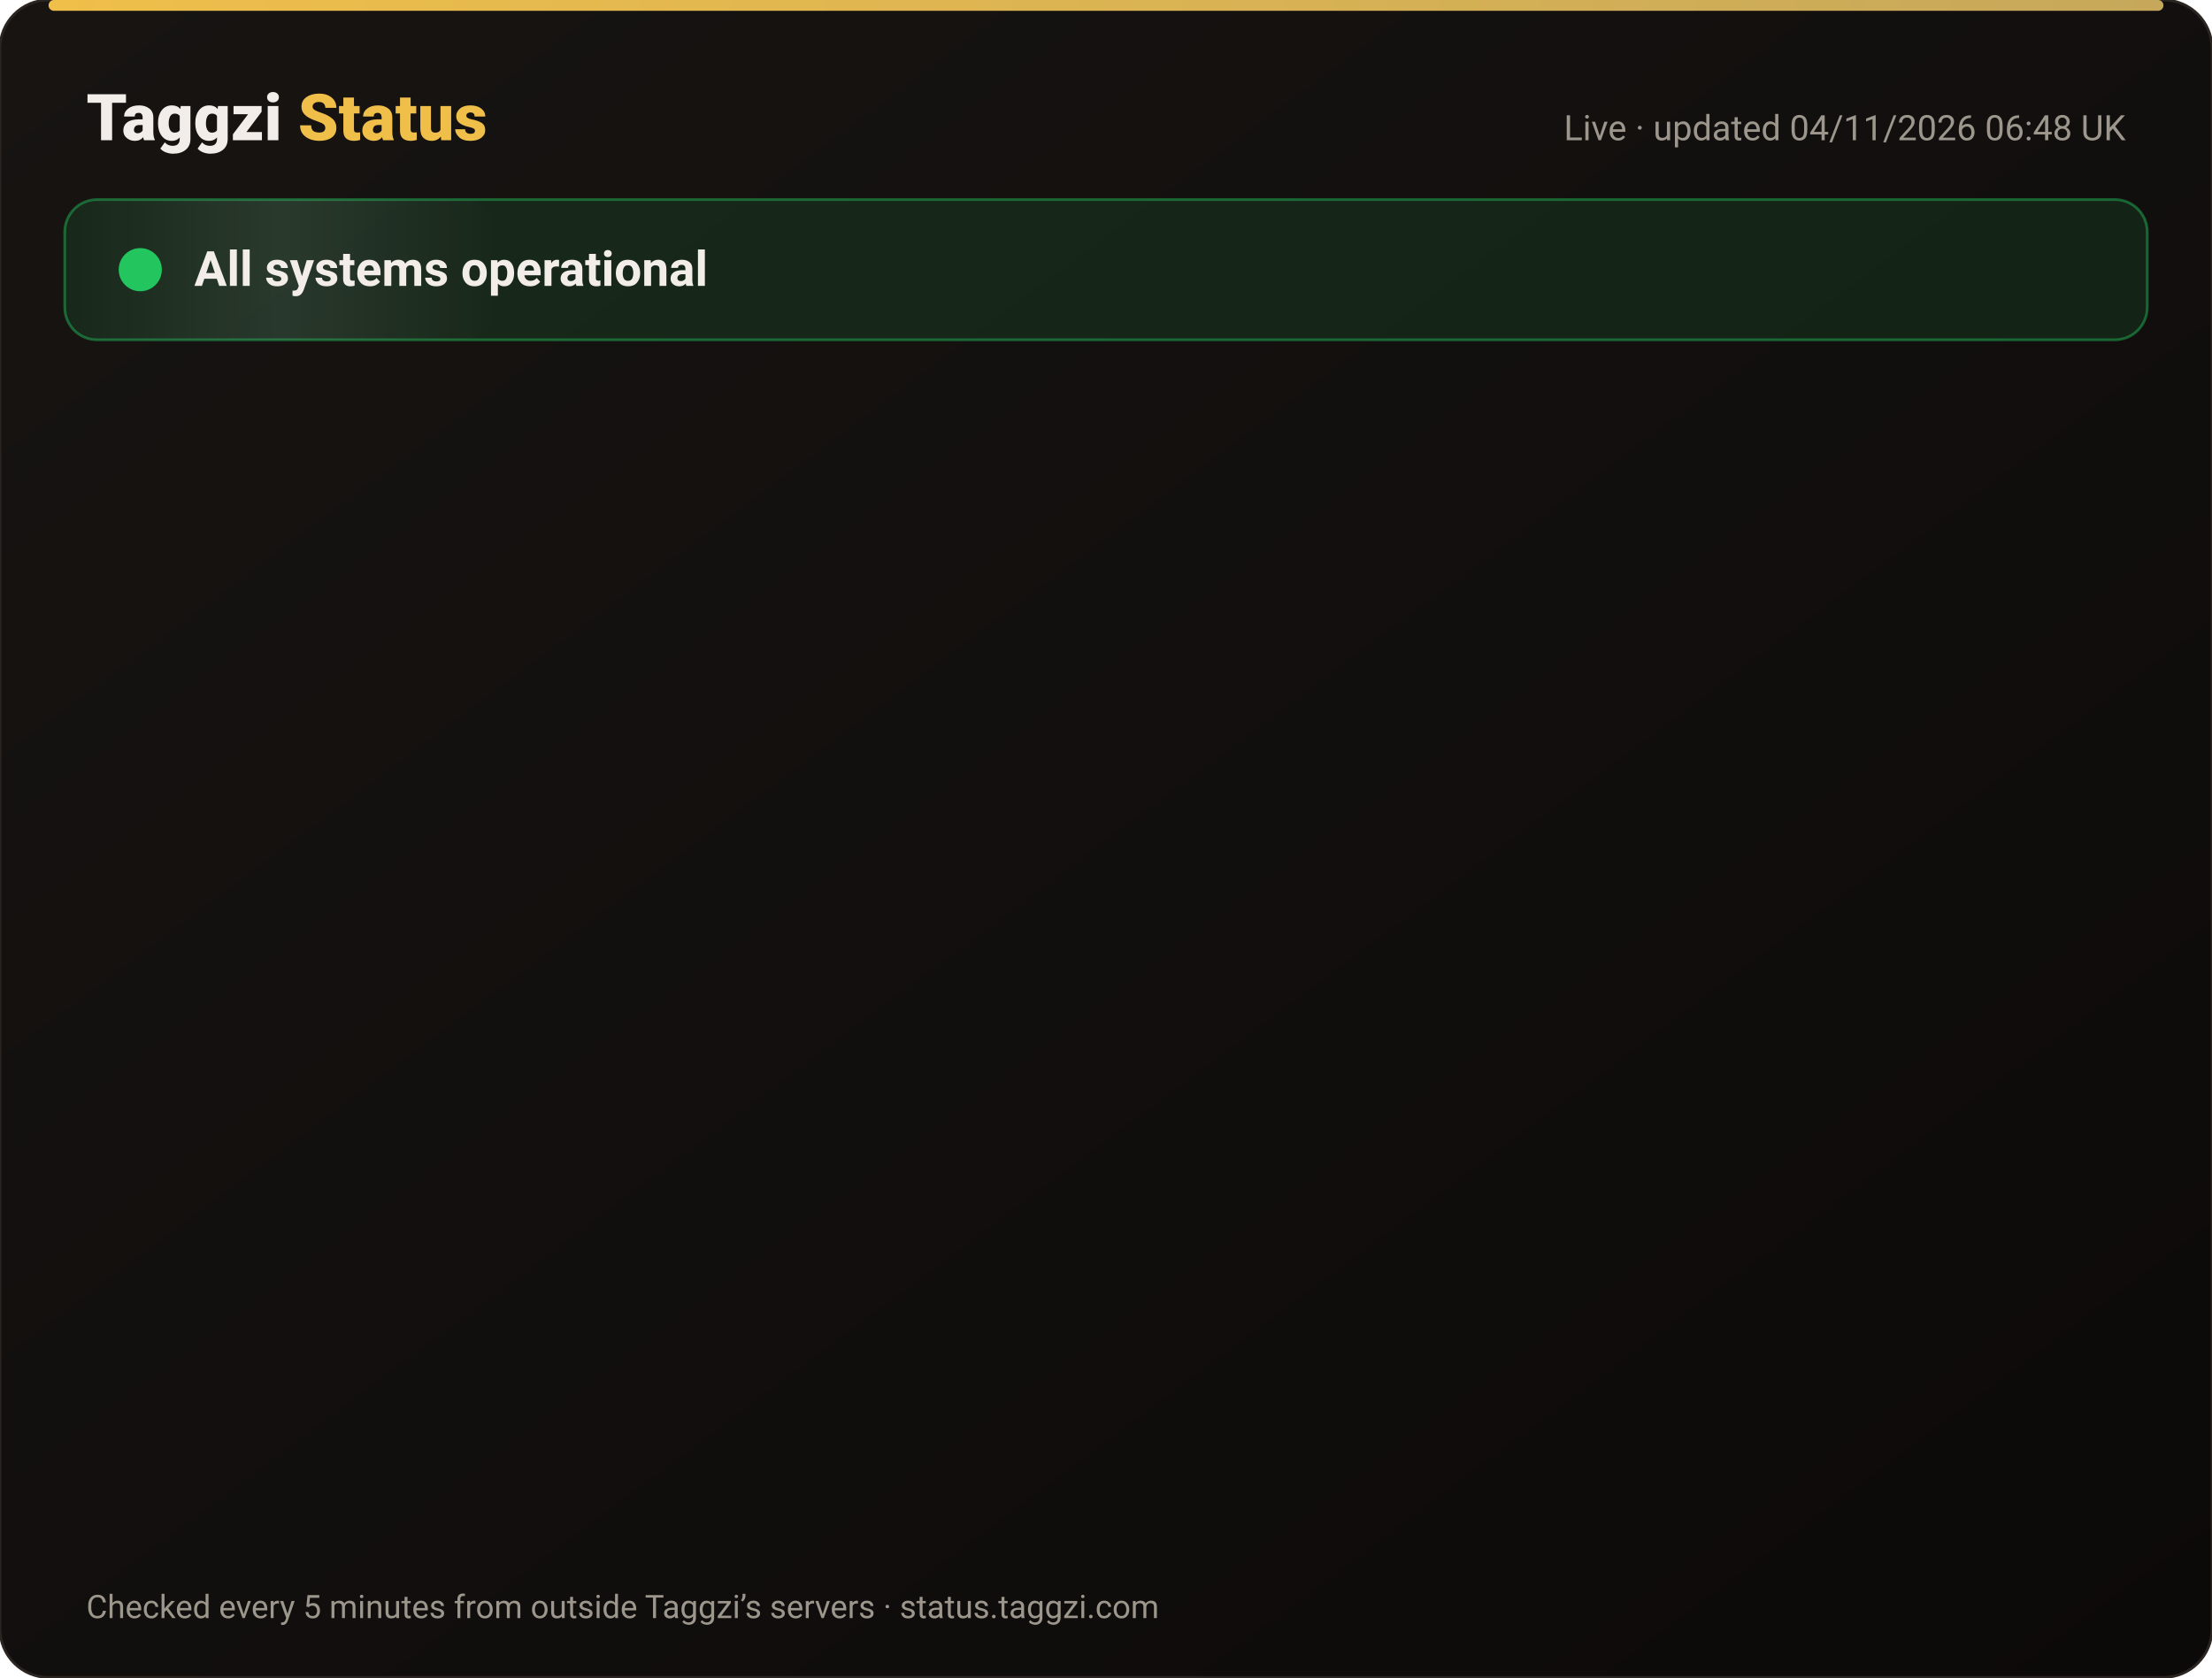
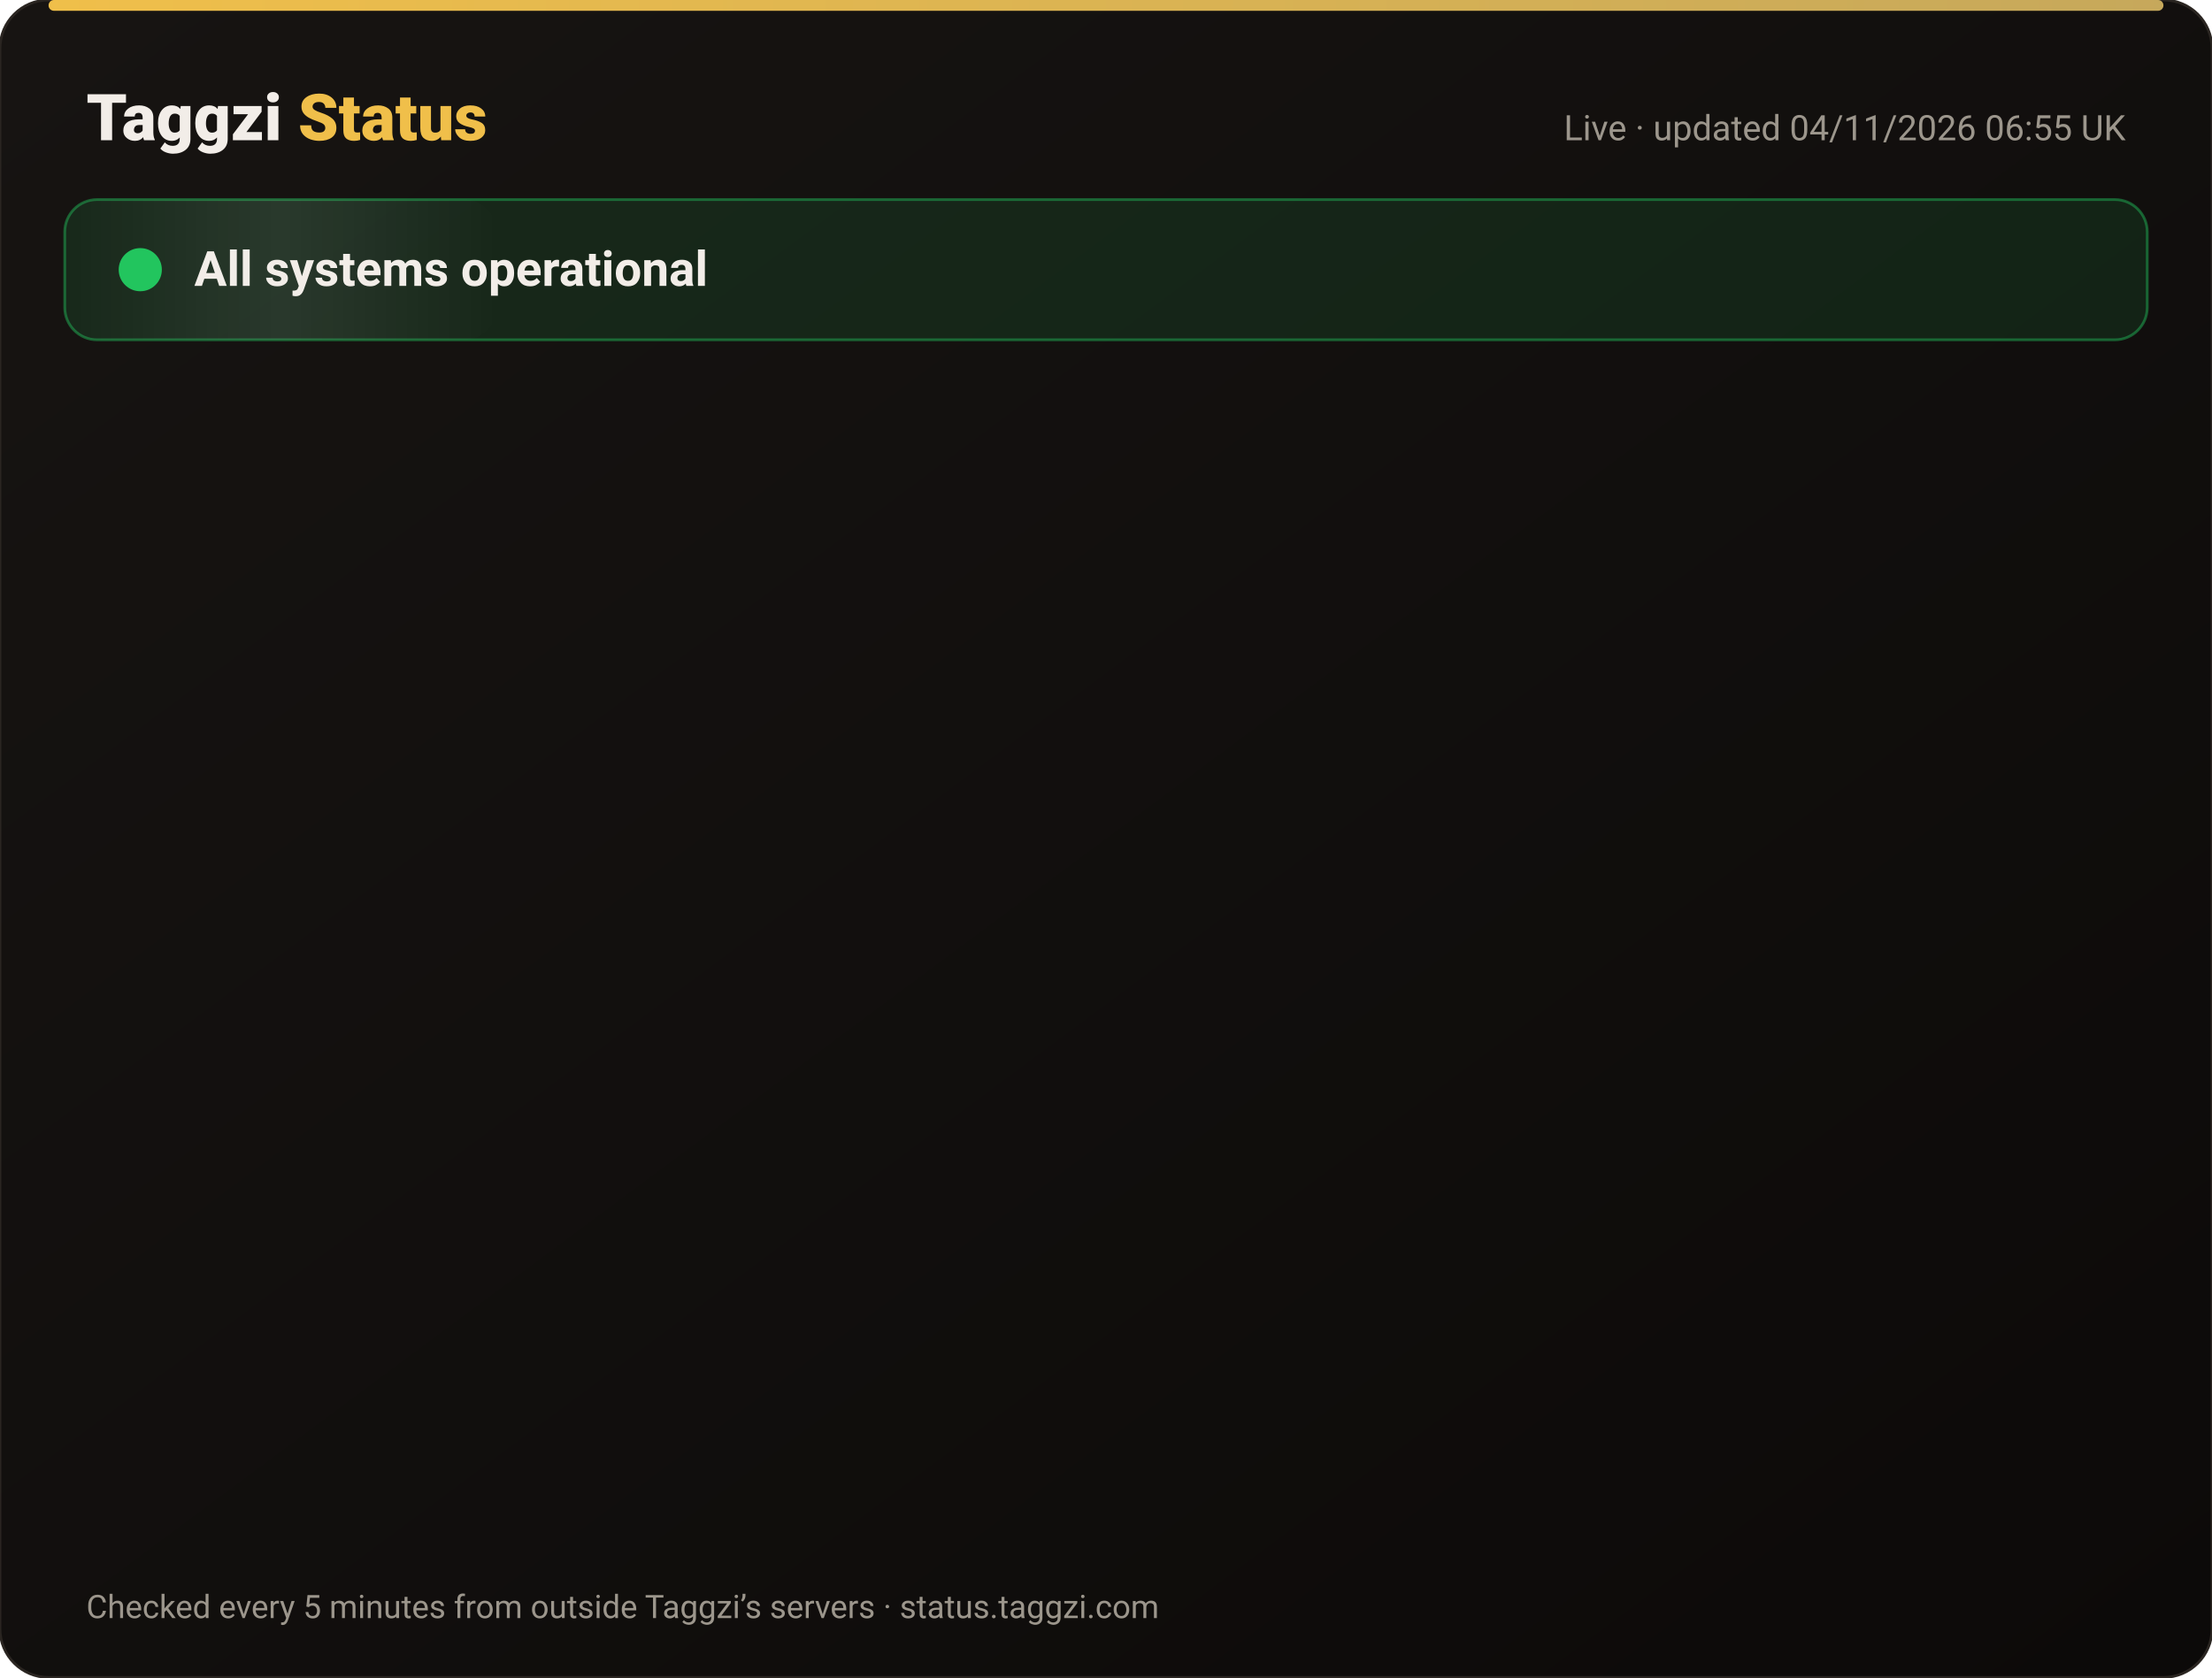
<svg xmlns="http://www.w3.org/2000/svg" width="820" height="622" viewBox="0 0 820 622" font-family="-apple-system,Segoe UI,Roboto,Helvetica,Arial,sans-serif">
  <defs>
    <linearGradient id="bg" x1="0" y1="0" x2="1" y2="1">
      <stop offset="0" stop-color="#171412" />
      <stop offset="1" stop-color="#0C0A09" />
    </linearGradient>
    <linearGradient id="gold" x1="0" x2="1">
      <stop offset="0" stop-color="#F0BF4A" />
      <stop offset="1" stop-color="#c6a85b" />
    </linearGradient>
    <linearGradient id="shine" x1="0" x2="1">
      <stop offset="0" stop-color="#fff" stop-opacity="0" />
      <stop offset=".5" stop-color="#fff" stop-opacity=".08" />
      <stop offset="1" stop-color="#fff" stop-opacity="0" />
    </linearGradient>
  </defs>
  <rect width="820" height="622" rx="18" fill="url(#bg)" stroke="#2a2521" />
  <rect x="18" y="0" width="784" height="4" rx="2" fill="url(#gold)" />
  <text x="32" y="52" font-size="24" font-weight="800" fill="#F2EDE8">Taggzi <tspan fill="#F0BF4A">Status</tspan>
  </text>
-   <text x="788" y="52" font-size="13" fill="#9C968C" text-anchor="end">Live · updated 04/11/2026 06:48 UK</text>
+   <text x="788" y="52" font-size="13" fill="#9C968C" text-anchor="end">Live · updated 04/11/2026 06:55 UK</text>
  <rect x="24" y="74" width="772" height="52" rx="12" fill="#22c55e" fill-opacity=".12" stroke="#22c55e" stroke-opacity=".45" />
  <rect x="24" y="74" width="160" height="52" rx="12" fill="url(#shine)">
    <animate attributeName="x" from="-160" to="820" dur="4s" repeatCount="indefinite" />
  </rect>
  <circle cx="52" cy="100" r="7" fill="#22c55e" />
  <circle cx="52" cy="100" r="7" fill="none" stroke="#22c55e" stroke-width="2">
    <animate attributeName="r" values="7;15;7" dur="2s" repeatCount="indefinite" />
    <animate attributeName="opacity" values=".9;0;.9" dur="2s" repeatCount="indefinite" />
  </circle>
  <text x="72" y="106" font-size="18" font-weight="700" fill="#F2EDE8">All systems operational</text>
  <g opacity="0">
    <animate attributeName="opacity" from="0" to="1" begin="0.00s" dur=".6s" fill="freeze" />
    <line x1="32" y1="188" x2="788" y2="188" stroke="#2a2521" />
    <circle cx="44" cy="166" r="6" fill="#22c55e">
      <animate attributeName="opacity" values="1;.45;1" dur="2.4s" begin="0.00s" repeatCount="indefinite" />
    </circle>
    <text x="62" y="171" font-size="15" font-weight="650" fill="#F2EDE8">Website</text>
    <text x="630" y="171" font-size="13" fill="#9C968C" text-anchor="end">99.96% uptime</text>
    <rect x="648" y="154" width="140" height="24" rx="12" fill="#22c55e" fill-opacity=".14" stroke="#22c55e" stroke-opacity=".5" />
    <text x="718" y="171" font-size="12" font-weight="700" fill="#22c55e" text-anchor="middle">Operational</text>
  </g>
  <g opacity="0">
    <animate attributeName="opacity" from="0" to="1" begin="0.15s" dur=".6s" fill="freeze" />
    <line x1="32" y1="234" x2="788" y2="234" stroke="#2a2521" />
    <circle cx="44" cy="212" r="6" fill="#22c55e">
      <animate attributeName="opacity" values="1;.45;1" dur="2.4s" begin="0.15s" repeatCount="indefinite" />
    </circle>
    <text x="62" y="217" font-size="15" font-weight="650" fill="#F2EDE8">Tag scans</text>
    <text x="630" y="217" font-size="13" fill="#9C968C" text-anchor="end">99.96% uptime</text>
    <rect x="648" y="200" width="140" height="24" rx="12" fill="#22c55e" fill-opacity=".14" stroke="#22c55e" stroke-opacity=".5" />
    <text x="718" y="217" font-size="12" font-weight="700" fill="#22c55e" text-anchor="middle">Operational</text>
  </g>
  <g opacity="0">
    <animate attributeName="opacity" from="0" to="1" begin="0.30s" dur=".6s" fill="freeze" />
    <line x1="32" y1="280" x2="788" y2="280" stroke="#2a2521" />
    <circle cx="44" cy="258" r="6" fill="#22c55e">
      <animate attributeName="opacity" values="1;.45;1" dur="2.4s" begin="0.30s" repeatCount="indefinite" />
    </circle>
    <text x="62" y="263" font-size="15" font-weight="650" fill="#F2EDE8">Manual tag lookup</text>
    <text x="630" y="263" font-size="13" fill="#9C968C" text-anchor="end">99.96% uptime</text>
    <rect x="648" y="246" width="140" height="24" rx="12" fill="#22c55e" fill-opacity=".14" stroke="#22c55e" stroke-opacity=".5" />
    <text x="718" y="263" font-size="12" font-weight="700" fill="#22c55e" text-anchor="middle">Operational</text>
  </g>
  <g opacity="0">
    <animate attributeName="opacity" from="0" to="1" begin="0.45s" dur=".6s" fill="freeze" />
    <line x1="32" y1="326" x2="788" y2="326" stroke="#2a2521" />
    <circle cx="44" cy="304" r="6" fill="#22c55e">
      <animate attributeName="opacity" values="1;.45;1" dur="2.4s" begin="0.45s" repeatCount="indefinite" />
    </circle>
    <text x="62" y="309" font-size="15" font-weight="650" fill="#F2EDE8">App &amp; login</text>
    <text x="630" y="309" font-size="13" fill="#9C968C" text-anchor="end">99.96% uptime</text>
    <rect x="648" y="292" width="140" height="24" rx="12" fill="#22c55e" fill-opacity=".14" stroke="#22c55e" stroke-opacity=".5" />
    <text x="718" y="309" font-size="12" font-weight="700" fill="#22c55e" text-anchor="middle">Operational</text>
  </g>
  <g opacity="0">
    <animate attributeName="opacity" from="0" to="1" begin="0.60s" dur=".6s" fill="freeze" />
    <line x1="32" y1="372" x2="788" y2="372" stroke="#2a2521" />
    <circle cx="44" cy="350" r="6" fill="#22c55e">
      <animate attributeName="opacity" values="1;.45;1" dur="2.4s" begin="0.60s" repeatCount="indefinite" />
    </circle>
    <text x="62" y="355" font-size="15" font-weight="650" fill="#F2EDE8">Community alerts</text>
    <text x="630" y="355" font-size="13" fill="#9C968C" text-anchor="end">99.96% uptime</text>
    <rect x="648" y="338" width="140" height="24" rx="12" fill="#22c55e" fill-opacity=".14" stroke="#22c55e" stroke-opacity=".5" />
    <text x="718" y="355" font-size="12" font-weight="700" fill="#22c55e" text-anchor="middle">Operational</text>
  </g>
  <g opacity="0">
    <animate attributeName="opacity" from="0" to="1" begin="0.75s" dur=".6s" fill="freeze" />
    <line x1="32" y1="418" x2="788" y2="418" stroke="#2a2521" />
    <circle cx="44" cy="396" r="6" fill="#22c55e">
      <animate attributeName="opacity" values="1;.45;1" dur="2.4s" begin="0.75s" repeatCount="indefinite" />
    </circle>
    <text x="62" y="401" font-size="15" font-weight="650" fill="#F2EDE8">Private calling</text>
    <text x="630" y="401" font-size="13" fill="#9C968C" text-anchor="end">99.96% uptime</text>
    <rect x="648" y="384" width="140" height="24" rx="12" fill="#22c55e" fill-opacity=".14" stroke="#22c55e" stroke-opacity=".5" />
    <text x="718" y="401" font-size="12" font-weight="700" fill="#22c55e" text-anchor="middle">Operational</text>
  </g>
  <g opacity="0">
    <animate attributeName="opacity" from="0" to="1" begin="0.90s" dur=".6s" fill="freeze" />
    <line x1="32" y1="464" x2="788" y2="464" stroke="#2a2521" />
    <circle cx="44" cy="442" r="6" fill="#22c55e">
      <animate attributeName="opacity" values="1;.45;1" dur="2.4s" begin="0.90s" repeatCount="indefinite" />
    </circle>
    <text x="62" y="447" font-size="15" font-weight="650" fill="#F2EDE8">Payments</text>
    <text x="630" y="447" font-size="13" fill="#9C968C" text-anchor="end">99.95% uptime</text>
    <rect x="648" y="430" width="140" height="24" rx="12" fill="#22c55e" fill-opacity=".14" stroke="#22c55e" stroke-opacity=".5" />
    <text x="718" y="447" font-size="12" font-weight="700" fill="#22c55e" text-anchor="middle">Operational</text>
  </g>
  <g opacity="0">
    <animate attributeName="opacity" from="0" to="1" begin="1.05s" dur=".6s" fill="freeze" />
    <line x1="32" y1="510" x2="788" y2="510" stroke="#2a2521" />
    <circle cx="44" cy="488" r="6" fill="#22c55e">
      <animate attributeName="opacity" values="1;.45;1" dur="2.4s" begin="1.05s" repeatCount="indefinite" />
    </circle>
    <text x="62" y="493" font-size="15" font-weight="650" fill="#F2EDE8">Email &amp; support</text>
    <text x="630" y="493" font-size="13" fill="#9C968C" text-anchor="end">99.96% uptime</text>
    <rect x="648" y="476" width="140" height="24" rx="12" fill="#22c55e" fill-opacity=".14" stroke="#22c55e" stroke-opacity=".5" />
    <text x="718" y="493" font-size="12" font-weight="700" fill="#22c55e" text-anchor="middle">Operational</text>
  </g>
  <g opacity="0">
    <animate attributeName="opacity" from="0" to="1" begin="1.20s" dur=".6s" fill="freeze" />
    <line x1="32" y1="556" x2="788" y2="556" stroke="#2a2521" />
    <circle cx="44" cy="534" r="6" fill="#22c55e">
      <animate attributeName="opacity" values="1;.45;1" dur="2.4s" begin="1.20s" repeatCount="indefinite" />
    </circle>
    <text x="62" y="539" font-size="15" font-weight="650" fill="#F2EDE8">Secure connection (SSL)</text>
    <text x="630" y="539" font-size="13" fill="#9C968C" text-anchor="end">100.00% uptime</text>
    <rect x="648" y="522" width="140" height="24" rx="12" fill="#22c55e" fill-opacity=".14" stroke="#22c55e" stroke-opacity=".5" />
    <text x="718" y="539" font-size="12" font-weight="700" fill="#22c55e" text-anchor="middle">Operational</text>
  </g>
  <text x="32" y="600" font-size="12" fill="#9C968C">Checked every 5 minutes from outside Taggzi’s servers · status.taggzi.com</text>
</svg>
